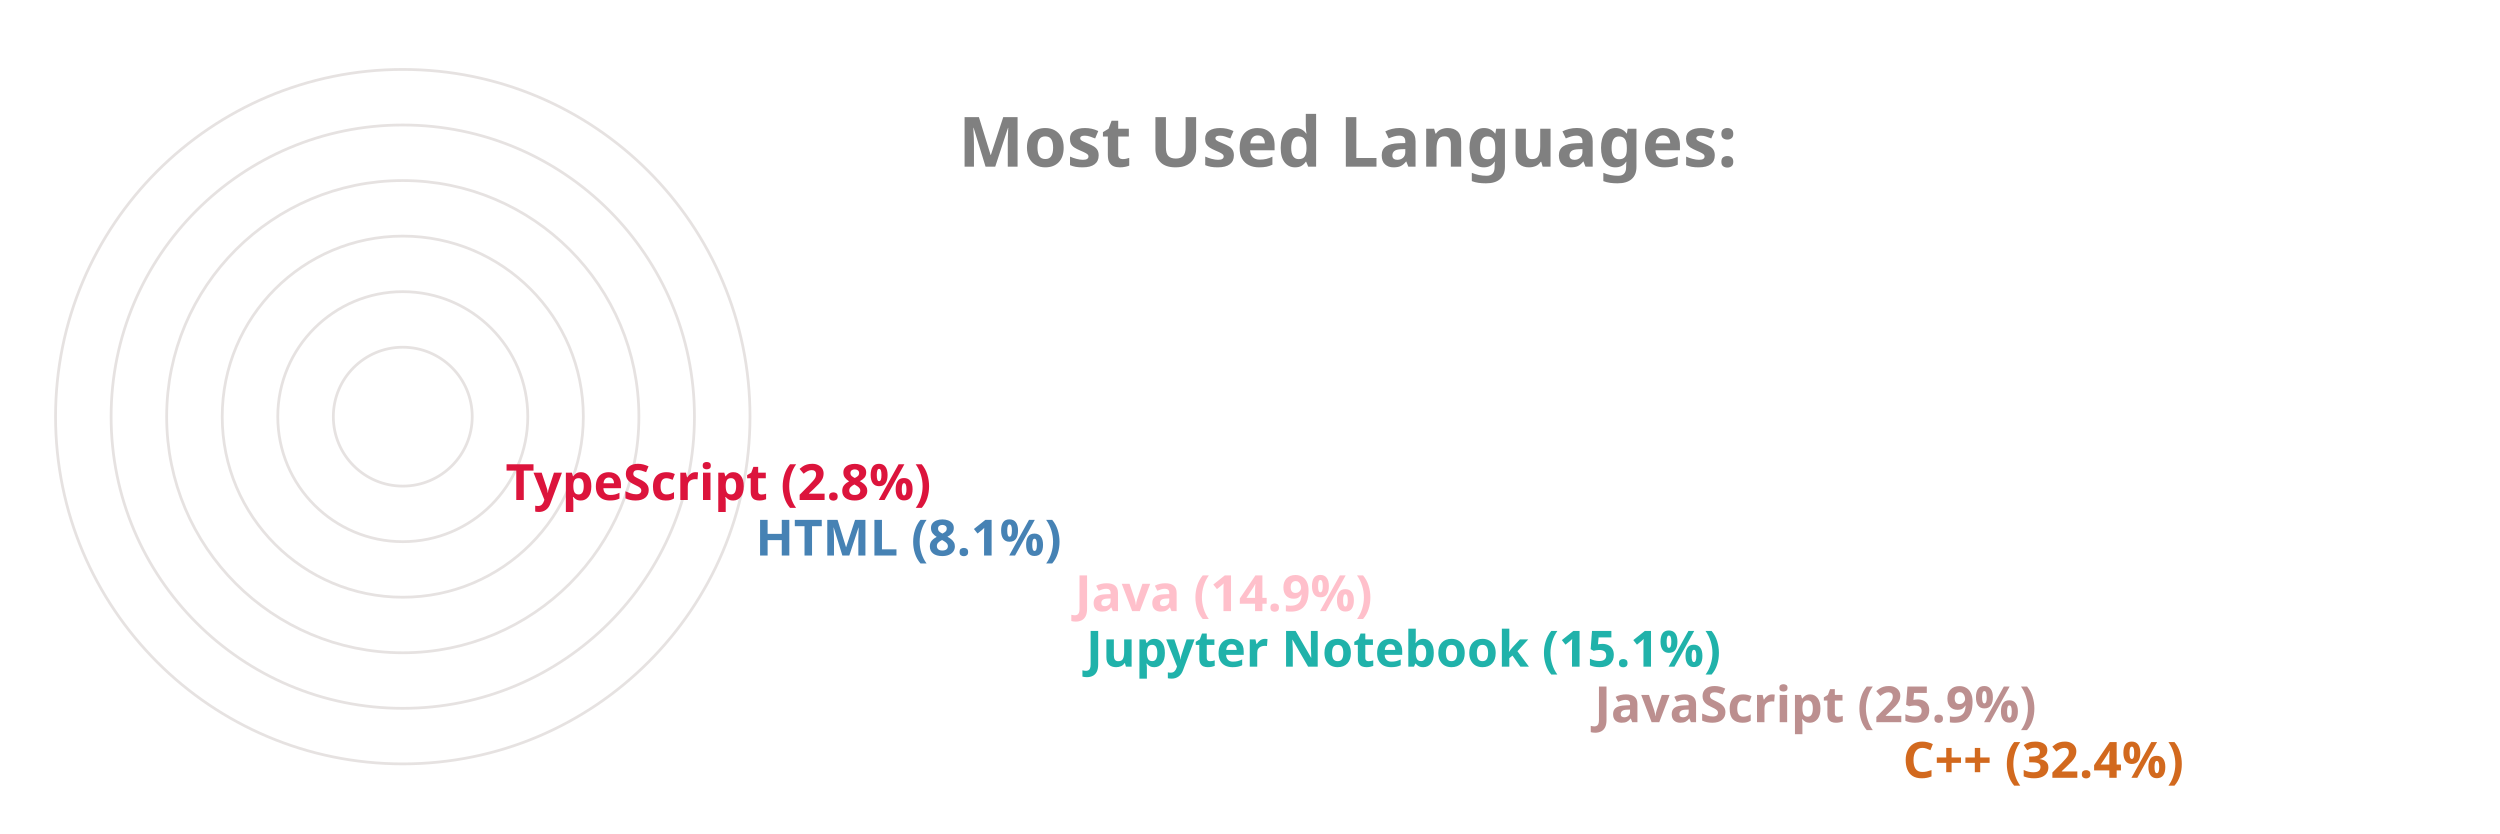
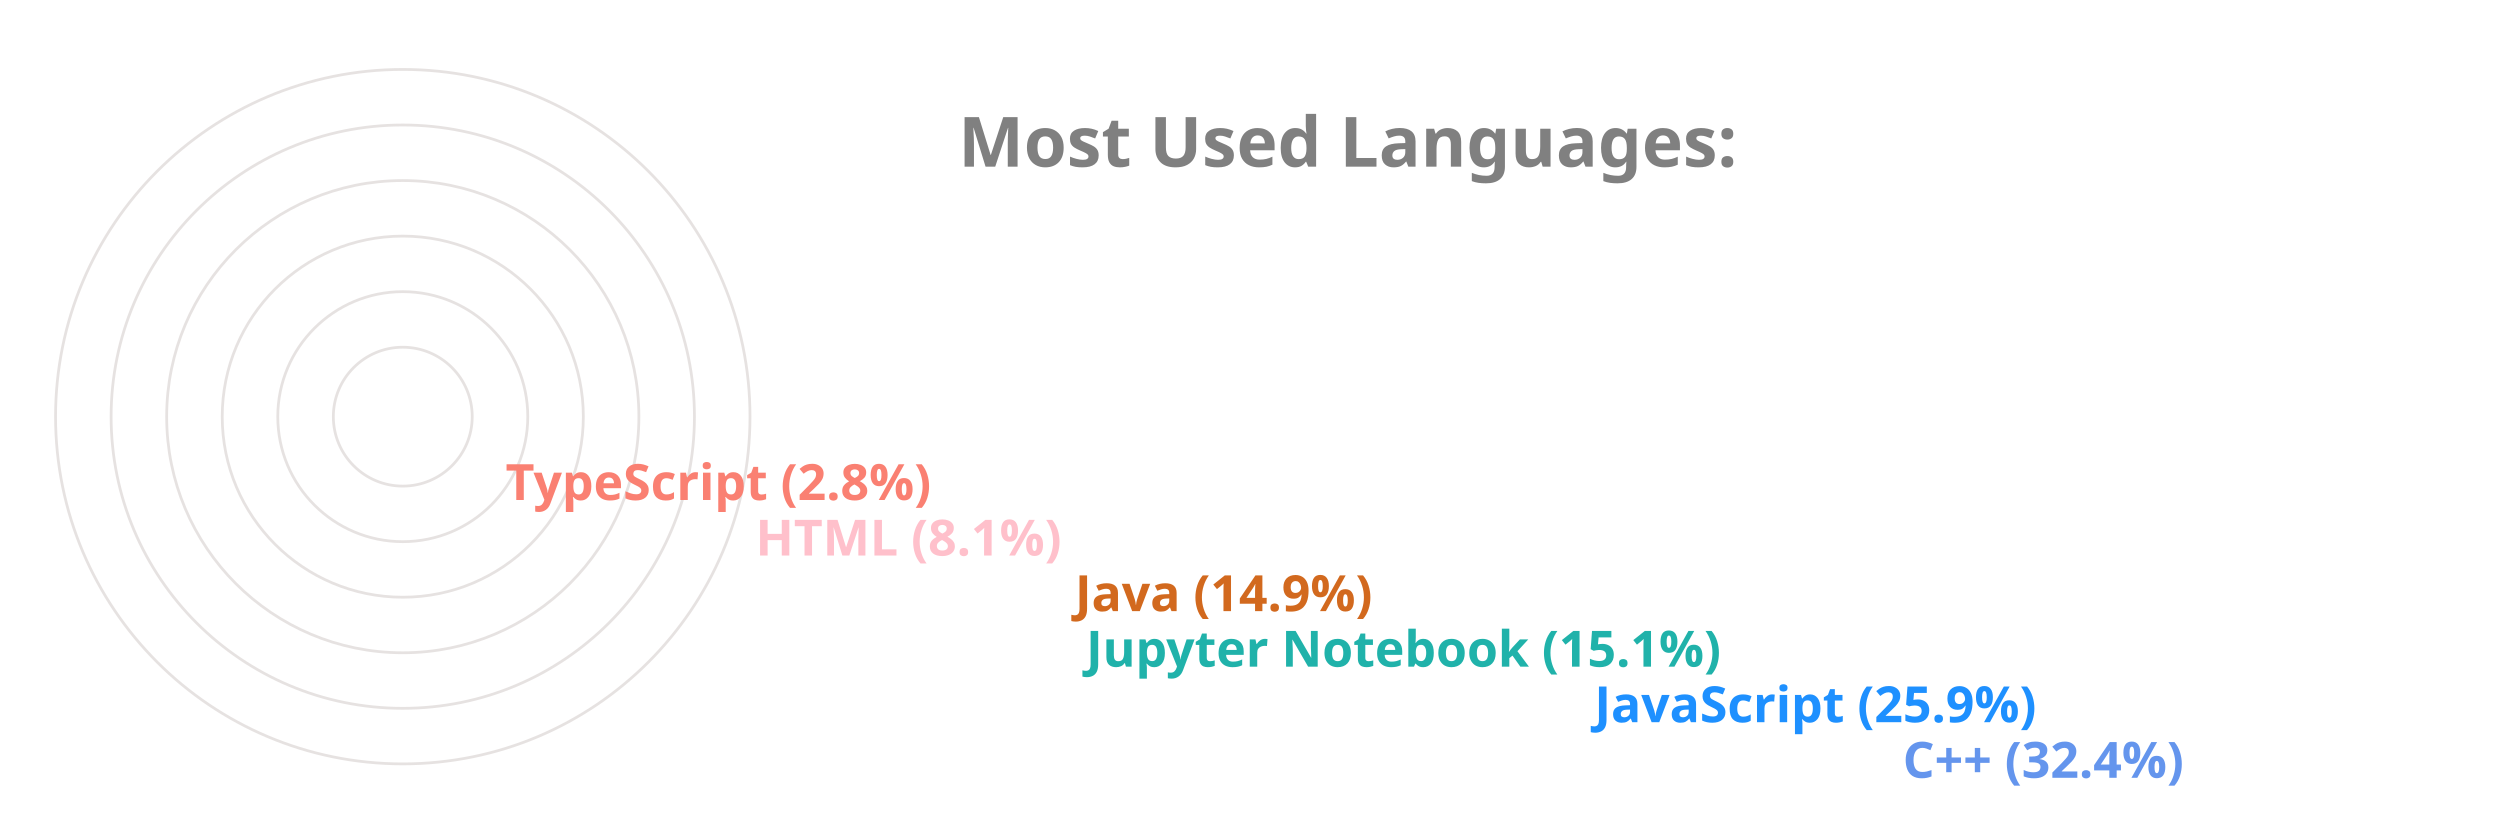
<svg xmlns="http://www.w3.org/2000/svg" viewBox="0 0 650 300" height="200px" width="600px">
  <style>
		.label {
			font: bold 25px sans-serif;
			color: #404040;
			-webkit-text-stroke: 1px white;
	  	}
		.name {
			font: bold 18px sans-serif;
			color: #404040;
	  	}

		.line {
			stroke-dasharray: 1000;
			stroke-dashoffset: 1000;
			animation: dash 3.5s ease-in-out forwards;	
			animation-iteration-count: infinite;
			animation-direction: alternate-reverse;
		}

		.path {
			stroke-dasharray: 1000;
			stroke-dashoffset: 1000;
			animation: dash 3.5s ease-in-out forwards;	
			animation-iteration-count: infinite;
			animation-direction: alternate-reverse;
		}
		  
		@keyframes dash {
			to {
				stroke-dashoffset: 0;
			}
		}

	</style>
  <g stroke="#E6E2E1" fill="none" stroke-width="1">
    <circle cx="20" cy="150" r="125" />
    <circle cx="20" cy="150" r="105" />
    <circle cx="20" cy="150" r="85" />
    <circle cx="20" cy="150" r="65" />
    <circle cx="20" cy="150" r="45" />
    <circle cx="20" cy="150" r="25" />
  </g>
  <g fill="none" stroke-width="20" class="line">
-     <line x2="550" y2="275" x1="20" y1="275" stroke="Chocolate" />
-     <line x2="439" y2="255" x1="20" y1="255" stroke="RosyBrown" />
+     <line x2="550" y2="275" x1="20" y1="275" stroke="CornflowerBlue" />
+     <line x2="439" y2="255" x1="20" y1="255" stroke="DodgerBlue" />
    <line x2="256" y2="235" x1="20" y1="235" stroke="LightSeaGreen" />
-     <line x2="252" y2="215" x1="20" y1="215" stroke="Pink" />
-     <line x2="137" y2="195" x1="20" y1="195" stroke="SteelBlue" />
-     <line x2="47" y2="175" x1="20" y1="175" stroke="Crimson" />
+     <line x2="252" y2="215" x1="20" y1="215" stroke="Chocolate" />
+     <line x2="137" y2="195" x1="20" y1="195" stroke="Pink" />
+     <line x2="47" y2="175" x1="20" y1="175" stroke="Salmon" />
  </g>
  <g fill="none" stroke-width="20" stroke-linecap="round" class="path">
-     <path d="M 20 275 A 125 125 45 0 1 -86 83" stroke="Chocolate" />
-     <path d="M 20 255 A 105 105 45 0 1 -74 103" stroke="RosyBrown" />
+     <path d="M 20 275 A 125 125 45 0 1 -86 83" stroke="CornflowerBlue" />
+     <path d="M 20 255 A 105 105 45 0 1 -74 103" stroke="DodgerBlue" />
    <path d="M 20 235 A 85 85 45 0 1 -62 128" stroke="LightSeaGreen" />
-     <path d="M 20 215 A 65 65 45 0 1 -42 133" stroke="Pink" />
-     <path d="M 20 195 A 45 45 45 0 1 -24 143" stroke="SteelBlue" />
-     <path d="M 20 175 A 25 25 45 0 1 -4 148" stroke="Crimson" />
+     <path d="M 20 215 A 65 65 45 0 1 -42 133" stroke="Chocolate" />
+     <path d="M 20 195 A 45 45 45 0 1 -24 143" stroke="Pink" />
+     <path d="M 20 175 A 25 25 45 0 1 -4 148" stroke="Salmon" />
  </g>
  <g class="name">
-     <text x="560" y="280" fill="Chocolate">C++ (32.4%)</text>
-     <text x="449" y="260" fill="RosyBrown">JavaScript (25.9%)</text>
+     <text x="560" y="280" fill="CornflowerBlue">C++ (32.4%)</text>
+     <text x="449" y="260" fill="DodgerBlue">JavaScript (25.9%)</text>
    <text x="266" y="240" fill="LightSeaGreen">Jupyter Notebook (15.1%)</text>
-     <text x="262" y="220" fill="Pink">Java (14.9%)</text>
-     <text x="147" y="200" fill="SteelBlue">HTML (8.1%)</text>
-     <text x="57" y="180" fill="Crimson">TypeScript (2.8%)</text>
+     <text x="262" y="220" fill="Chocolate">Java (14.9%)</text>
+     <text x="147" y="200" fill="Pink">HTML (8.1%)</text>
+     <text x="57" y="180" fill="Salmon">TypeScript (2.8%)</text>
  </g>
  <g class="label">
    <text x="220" y="60" fill="grey">Most Used Languages:</text>
  </g>
</svg>
